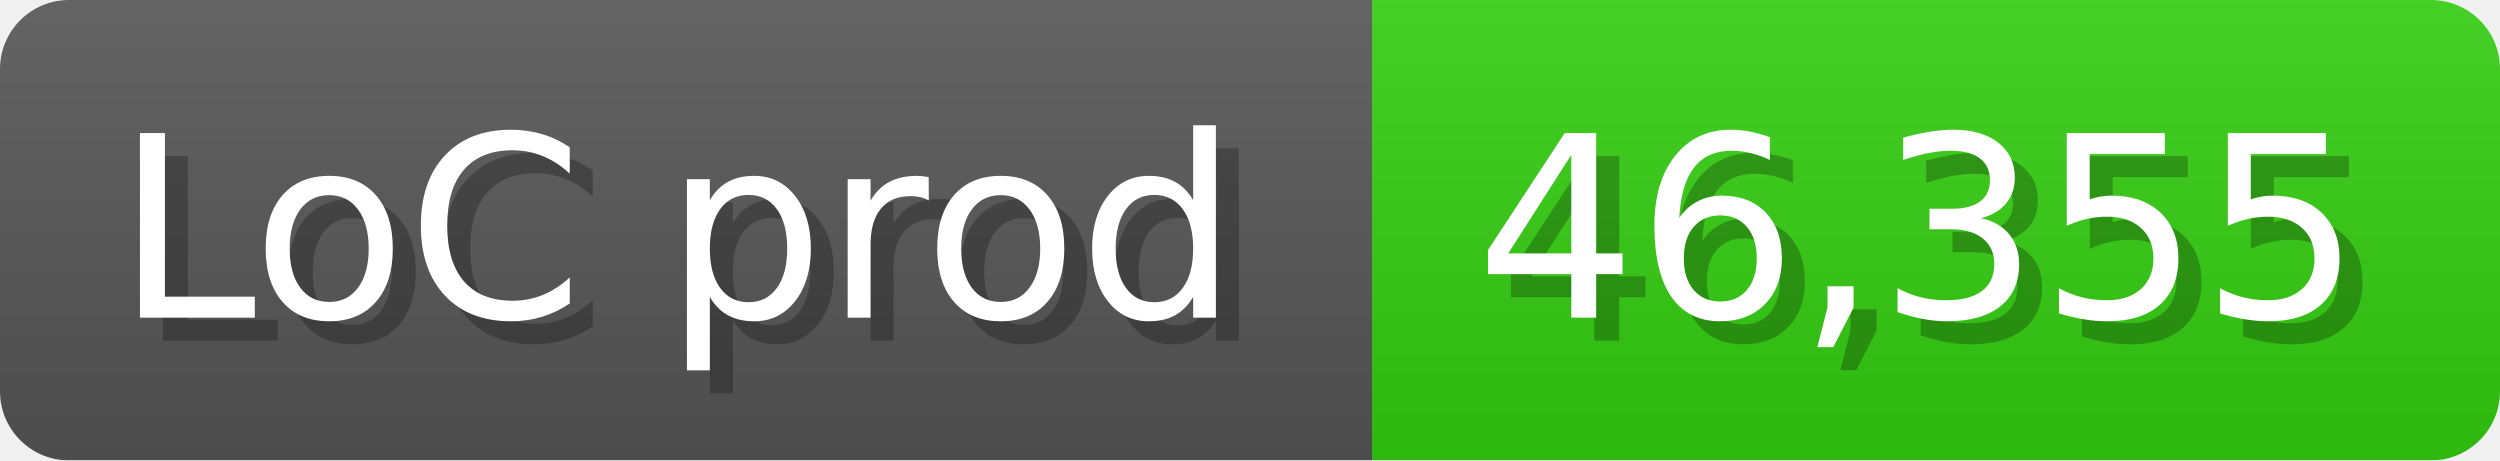
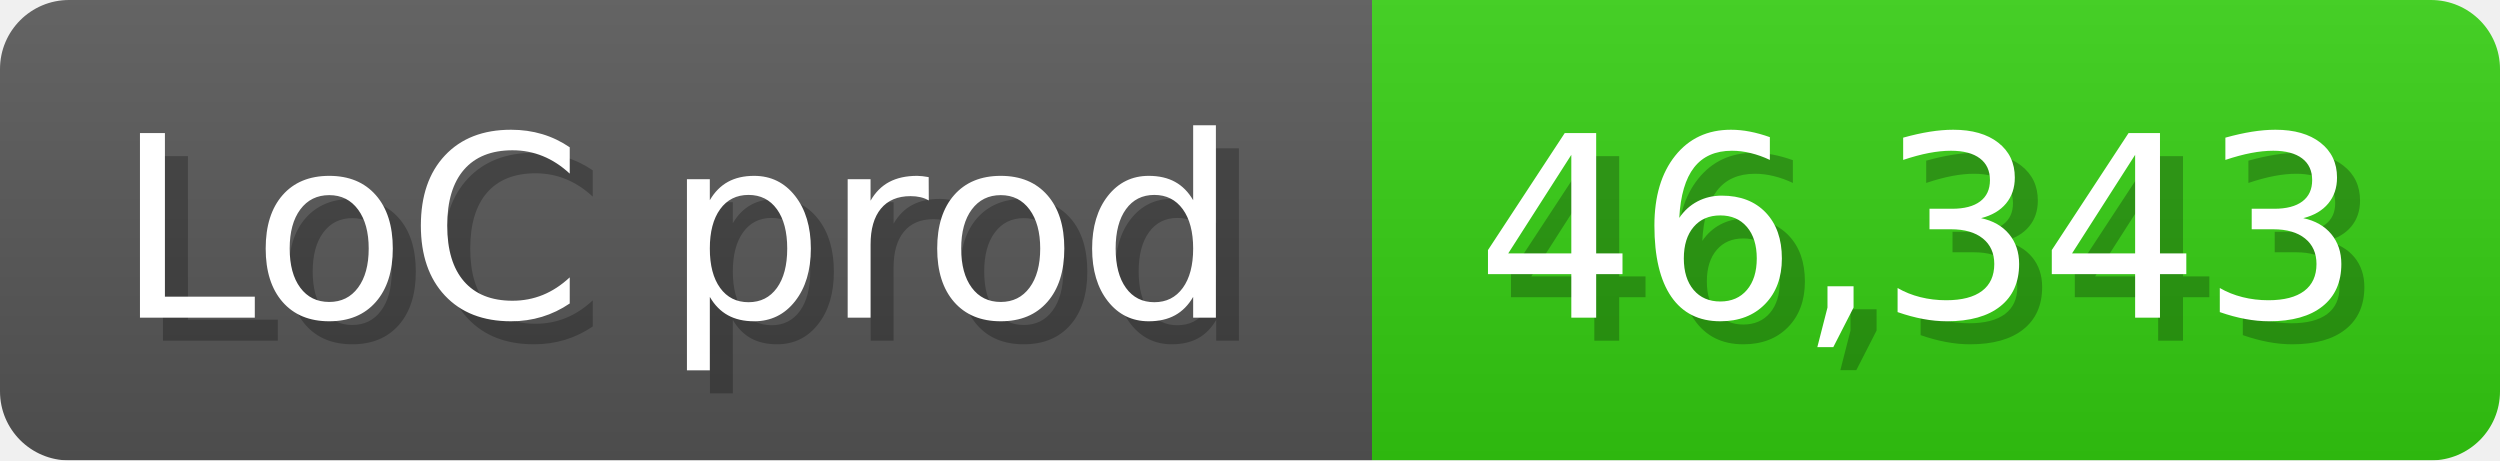
<svg xmlns="http://www.w3.org/2000/svg" width="108.6" height="20" viewBox="0 0 1086 200">
  <linearGradient id="a" x2="0" y2="100%">
    <stop offset="0" stop-opacity=".1" stop-color="#EEE" />
    <stop offset="1" stop-opacity=".1" />
  </linearGradient>
  <mask id="m">
    <rect width="1086" height="200" rx="30" fill="#FFF" />
  </mask>
  <g mask="url(#m)">
    <rect width="596" height="200" fill="#555" />
    <rect width="490" height="200" fill="#3C1" x="596" />
    <rect width="1086" height="200" fill="url(#a)" />
  </g>
  <g fill="#fff" text-anchor="start" font-family="Verdana,DejaVu Sans,sans-serif" font-size="110">
    <text x="60" y="148" textLength="496" fill="#000" opacity="0.25">LoC prod</text>
    <text x="50" y="138" textLength="496">LoC prod</text>
-     <text x="651" y="148" textLength="390" fill="#000" opacity="0.25">46,355</text>
-     <text x="641" y="138" textLength="390">46,355</text>
+     <text x="651" y="148" textLength="390" fill="#000" opacity="0.25">46,343</text>
+     <text x="641" y="138" textLength="390">46,343</text>
  </g>
</svg>
